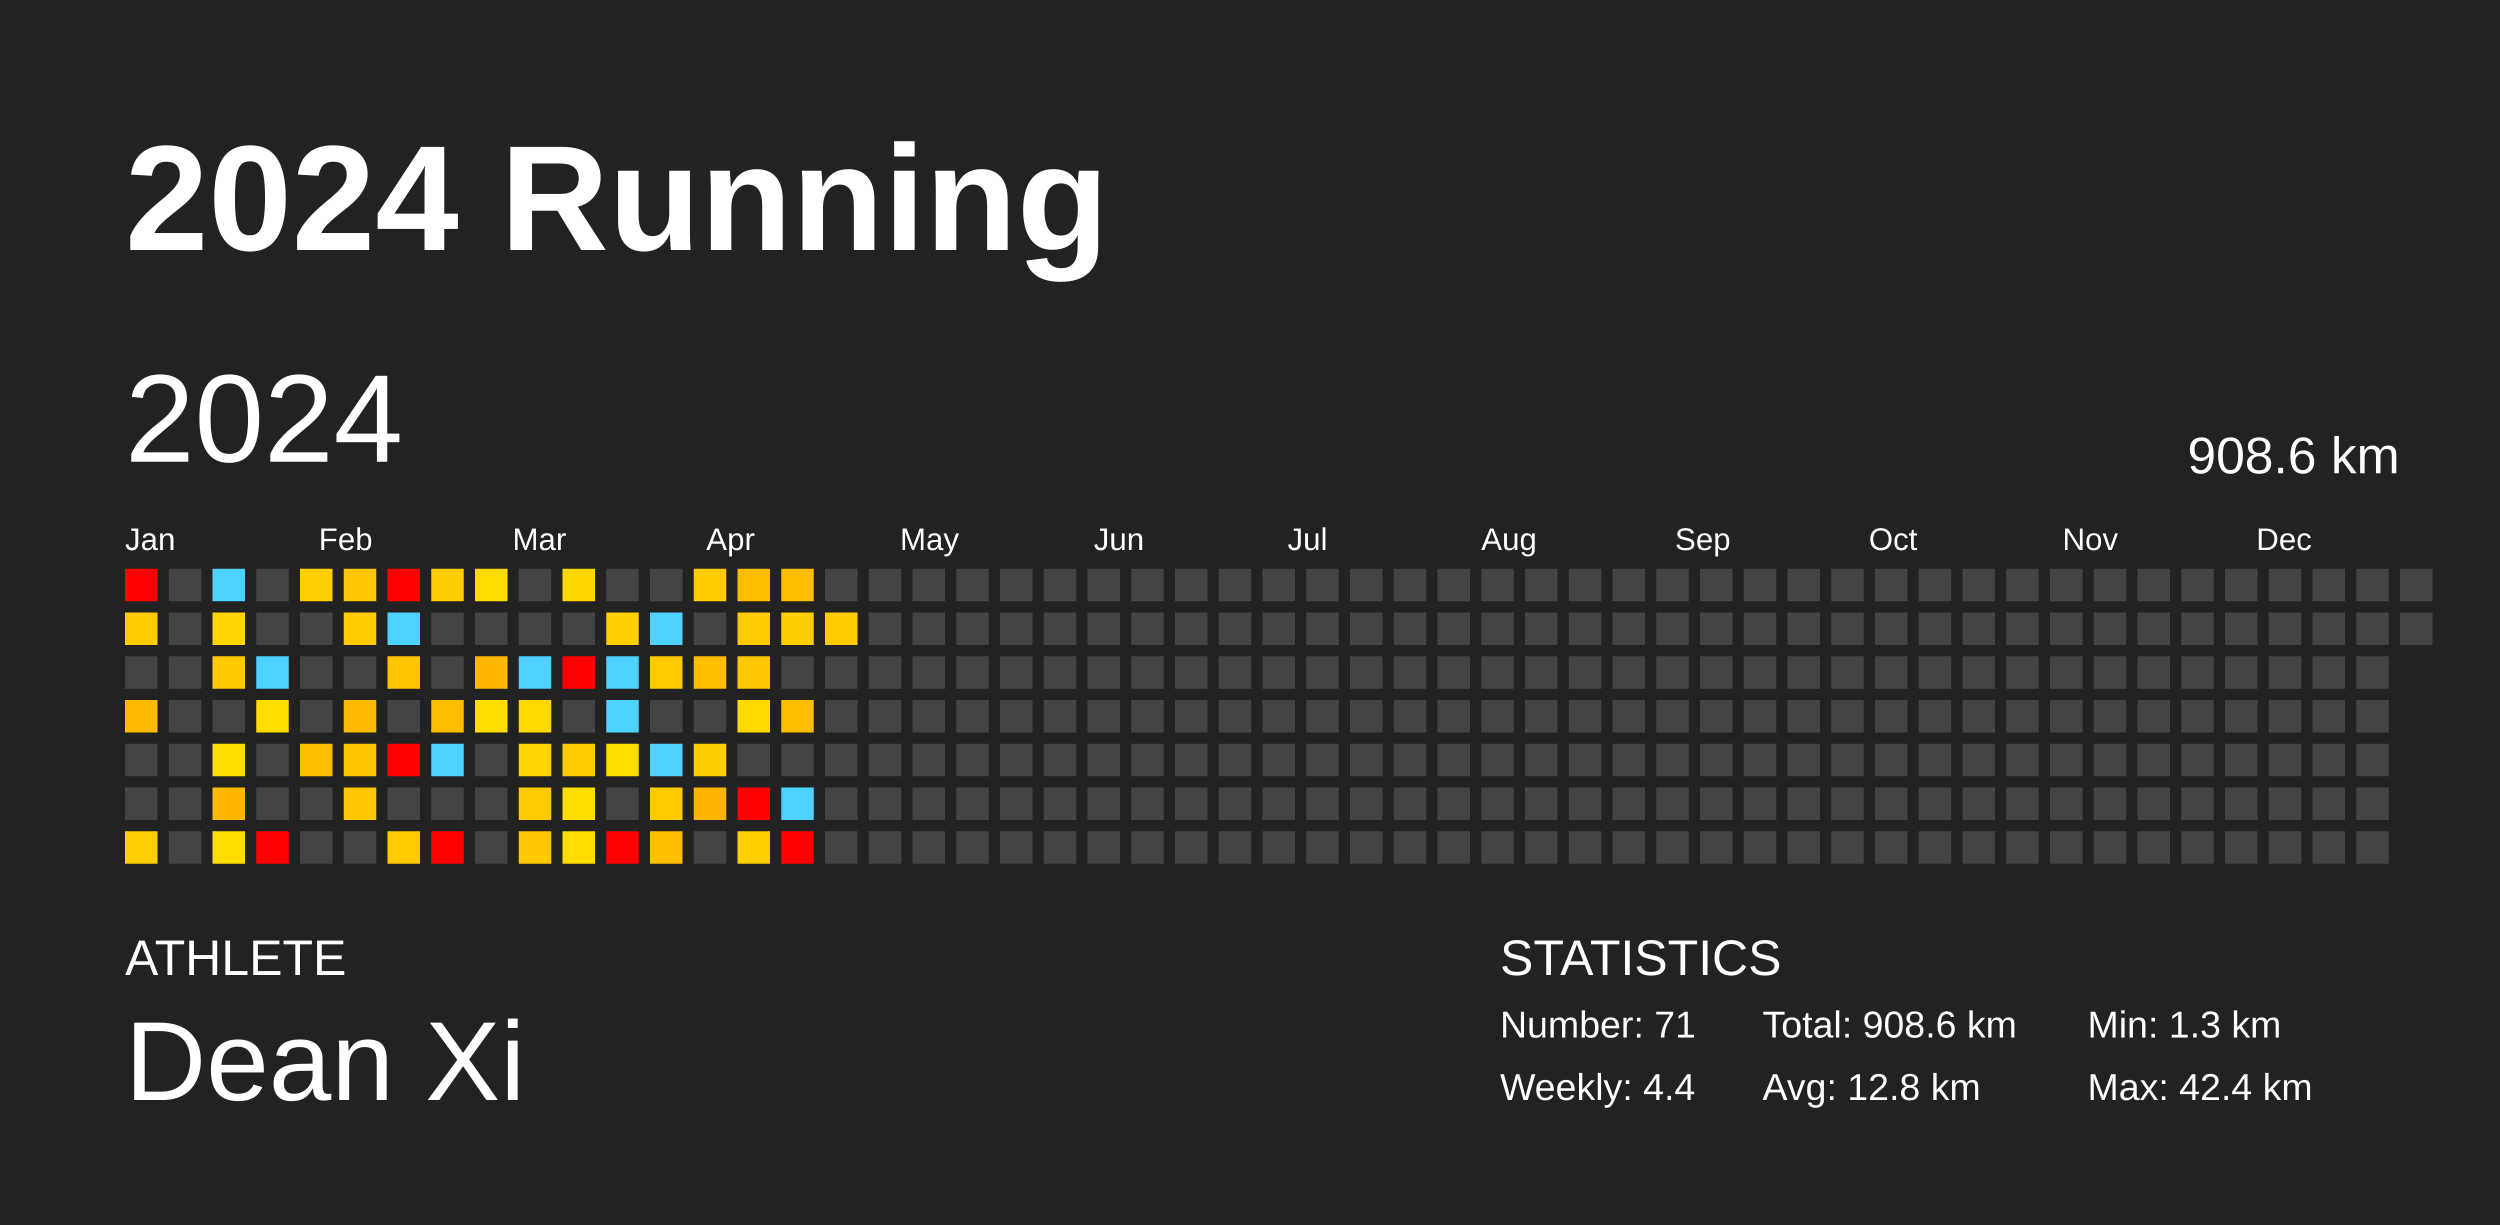
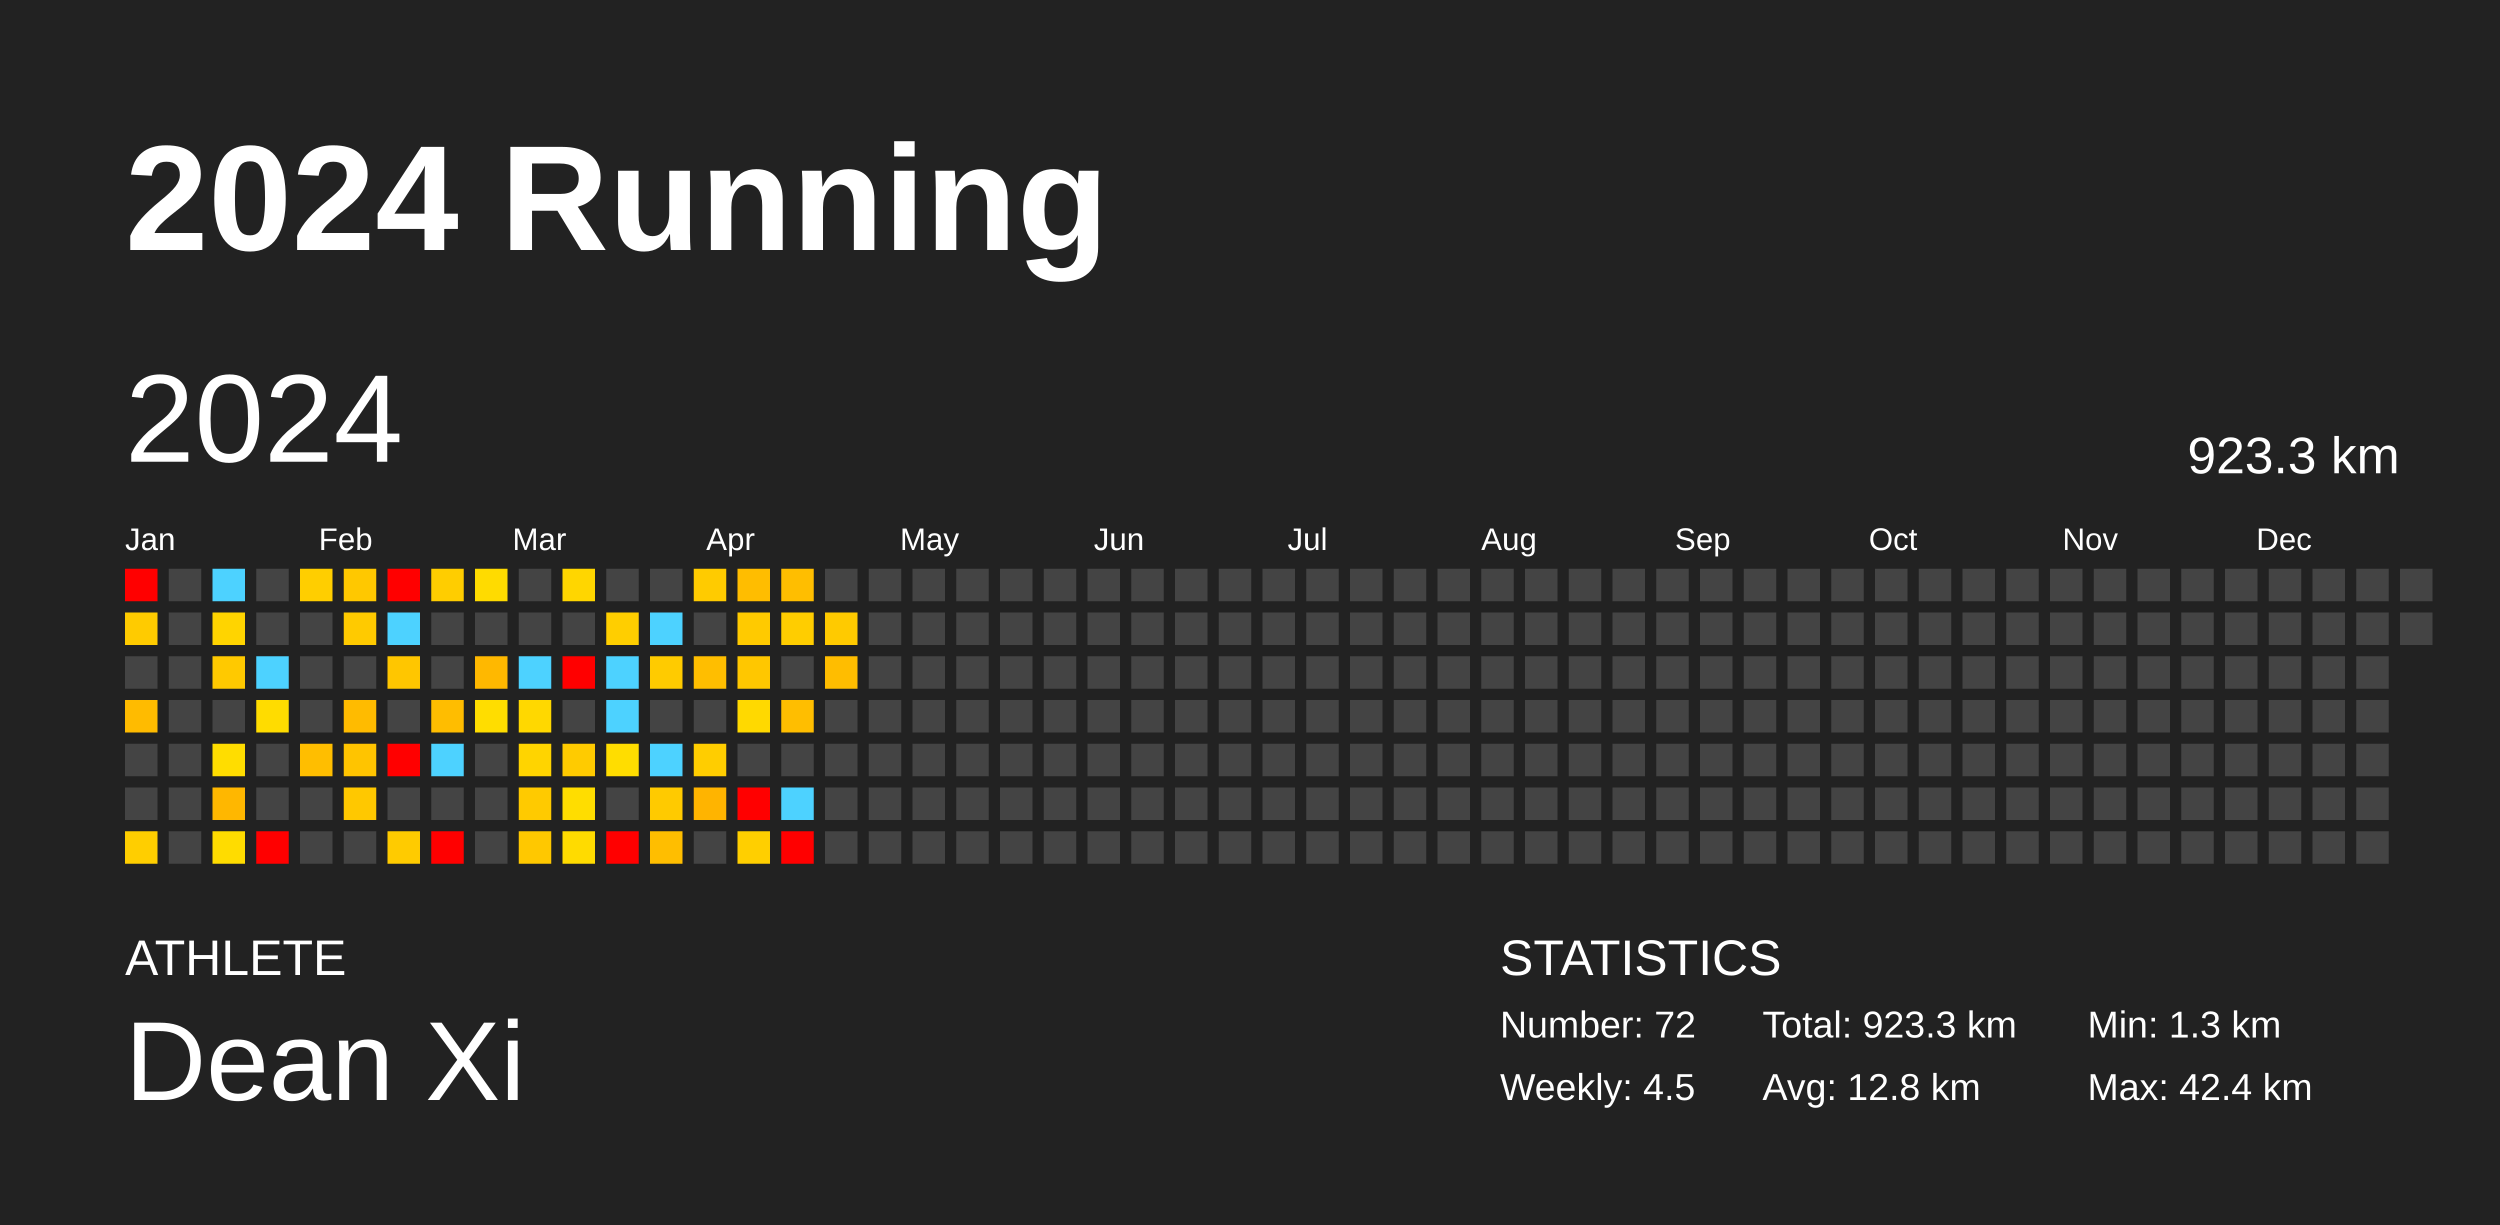
<svg xmlns="http://www.w3.org/2000/svg" baseProfile="full" height="98mm" version="1.1" viewBox="0,0,200,98" width="200mm">
  <defs />
  <rect fill="#222222" height="98" width="200" x="0" y="0" />
  <text fill="#FFFFFF" style="font-size:12px; font-family:Arial; font-weight:bold;" x="10" y="20">2024 Running</text>
  <text fill="#FFFFFF" style="font-size:4px; font-family:Arial" x="10" y="78">ATHLETE</text>
  <text fill="#FFFFFF" style="font-size:9px; font-family:Arial" x="10" y="88">Dean Xi</text>
  <text fill="#FFFFFF" style="font-size:4px; font-family:Arial" x="120" y="78">STATISTICS</text>
-   <text fill="#FFFFFF" style="font-size:3px; font-family:Arial" x="120" y="83">Number: 71</text>
-   <text fill="#FFFFFF" style="font-size:3px; font-family:Arial" x="120" y="88">Weekly: 4.4</text>
-   <text fill="#FFFFFF" style="font-size:3px; font-family:Arial" x="141" y="83">Total: 908.6 km</text>
+   <text fill="#FFFFFF" style="font-size:3px; font-family:Arial" x="120" y="83">Number: 72</text>
+   <text fill="#FFFFFF" style="font-size:3px; font-family:Arial" x="120" y="88">Weekly: 4.5</text>
+   <text fill="#FFFFFF" style="font-size:3px; font-family:Arial" x="141" y="83">Total: 923.3 km</text>
  <text fill="#FFFFFF" style="font-size:3px; font-family:Arial" x="141" y="88">Avg: 12.8 km</text>
  <text fill="#FFFFFF" style="font-size:3px; font-family:Arial" x="167" y="83">Min: 1.3 km</text>
  <text fill="#FFFFFF" style="font-size:3px; font-family:Arial" x="167" y="88">Max: 42.4 km</text>
  <text dominant-baseline="hanging" fill="#FFFFFF" style="font-size:10.0px; font-family:Arial;" x="10" y="30">2024</text>
-   <text dominant-baseline="hanging" fill="#FFFFFF" style="font-size:4.125px; font-family:Arial;" x="175" y="35">908.6 km</text>
+   <text dominant-baseline="hanging" fill="#FFFFFF" style="font-size:4.125px; font-family:Arial;" x="175" y="35">923.3 km</text>
  <text fill="#FFFFFF" style="font-size:2.5px; font-family:Arial" x="10.0" y="44">Jan</text>
  <text fill="#FFFFFF" style="font-size:2.5px; font-family:Arial" x="25.5" y="44">Feb</text>
  <text fill="#FFFFFF" style="font-size:2.5px; font-family:Arial" x="41.0" y="44">Mar</text>
  <text fill="#FFFFFF" style="font-size:2.5px; font-family:Arial" x="56.5" y="44">Apr</text>
  <text fill="#FFFFFF" style="font-size:2.5px; font-family:Arial" x="72.0" y="44">May</text>
  <text fill="#FFFFFF" style="font-size:2.5px; font-family:Arial" x="87.5" y="44">Jun</text>
  <text fill="#FFFFFF" style="font-size:2.5px; font-family:Arial" x="103.0" y="44">Jul</text>
  <text fill="#FFFFFF" style="font-size:2.5px; font-family:Arial" x="118.5" y="44">Aug</text>
  <text fill="#FFFFFF" style="font-size:2.5px; font-family:Arial" x="134.0" y="44">Sep</text>
  <text fill="#FFFFFF" style="font-size:2.5px; font-family:Arial" x="149.5" y="44">Oct</text>
  <text fill="#FFFFFF" style="font-size:2.5px; font-family:Arial" x="165.0" y="44">Nov</text>
  <text fill="#FFFFFF" style="font-size:2.5px; font-family:Arial" x="180.5" y="44">Dec</text>
  <rect fill="red" height="2.6" width="2.6" x="10.0" y="45.5" />
  <rect fill="#ffcb00" height="2.6" width="2.6" x="10.0" y="49.0" />
  <rect fill="#444444" height="2.6" width="2.6" x="10.0" y="52.5" />
  <rect fill="#ffbb00" height="2.6" width="2.6" x="10.0" y="56.0" />
  <rect fill="#444444" height="2.6" width="2.6" x="10.0" y="59.5" />
  <rect fill="#444444" height="2.6" width="2.6" x="10.0" y="63.0" />
  <rect fill="#ffce00" height="2.6" width="2.6" x="10.0" y="66.5" />
  <rect fill="#444444" height="2.6" width="2.6" x="13.5" y="45.5" />
  <rect fill="#444444" height="2.6" width="2.6" x="13.5" y="49.0" />
  <rect fill="#444444" height="2.6" width="2.6" x="13.5" y="52.5" />
  <rect fill="#444444" height="2.6" width="2.6" x="13.5" y="56.0" />
  <rect fill="#444444" height="2.6" width="2.6" x="13.5" y="59.5" />
  <rect fill="#444444" height="2.6" width="2.6" x="13.5" y="63.0" />
  <rect fill="#444444" height="2.6" width="2.6" x="13.5" y="66.5" />
  <rect fill="#4dd2ff" height="2.6" width="2.6" x="17.0" y="45.5" />
  <rect fill="#ffd400" height="2.6" width="2.6" x="17.0" y="49.0" />
  <rect fill="#ffc900" height="2.6" width="2.6" x="17.0" y="52.5" />
  <rect fill="#444444" height="2.6" width="2.6" x="17.0" y="56.0" />
  <rect fill="#ffdd00" height="2.6" width="2.6" x="17.0" y="59.5" />
  <rect fill="#ffb700" height="2.6" width="2.6" x="17.0" y="63.0" />
  <rect fill="#ffdc00" height="2.6" width="2.6" x="17.0" y="66.5" />
  <rect fill="#444444" height="2.6" width="2.6" x="20.5" y="45.5" />
  <rect fill="#444444" height="2.6" width="2.6" x="20.5" y="49.0" />
  <rect fill="#4dd2ff" height="2.6" width="2.6" x="20.5" y="52.5" />
  <rect fill="#ffdc00" height="2.6" width="2.6" x="20.5" y="56.0" />
  <rect fill="#444444" height="2.6" width="2.6" x="20.5" y="59.5" />
  <rect fill="#444444" height="2.6" width="2.6" x="20.5" y="63.0" />
  <rect fill="red" height="2.6" width="2.6" x="20.5" y="66.5" />
  <rect fill="#ffce00" height="2.6" width="2.6" x="24.0" y="45.5" />
  <rect fill="#444444" height="2.6" width="2.6" x="24.0" y="49.0" />
  <rect fill="#444444" height="2.6" width="2.6" x="24.0" y="52.5" />
  <rect fill="#444444" height="2.6" width="2.6" x="24.0" y="56.0" />
  <rect fill="#ffbe00" height="2.6" width="2.6" x="24.0" y="59.5" />
  <rect fill="#444444" height="2.6" width="2.6" x="24.0" y="63.0" />
  <rect fill="#444444" height="2.6" width="2.6" x="24.0" y="66.5" />
  <rect fill="#ffc800" height="2.6" width="2.6" x="27.5" y="45.5" />
  <rect fill="#ffca00" height="2.6" width="2.6" x="27.5" y="49.0" />
  <rect fill="#444444" height="2.6" width="2.6" x="27.5" y="52.5" />
  <rect fill="#ffbb00" height="2.6" width="2.6" x="27.5" y="56.0" />
  <rect fill="#ffc400" height="2.6" width="2.6" x="27.5" y="59.5" />
  <rect fill="#ffc800" height="2.6" width="2.6" x="27.5" y="63.0" />
  <rect fill="#444444" height="2.6" width="2.6" x="27.5" y="66.5" />
  <rect fill="red" height="2.6" width="2.6" x="31.0" y="45.5" />
  <rect fill="#4dd2ff" height="2.6" width="2.6" x="31.0" y="49.0" />
  <rect fill="#ffc600" height="2.6" width="2.6" x="31.0" y="52.5" />
  <rect fill="#444444" height="2.6" width="2.6" x="31.0" y="56.0" />
  <rect fill="red" height="2.6" width="2.6" x="31.0" y="59.5" />
  <rect fill="#444444" height="2.6" width="2.6" x="31.0" y="63.0" />
  <rect fill="#ffcb00" height="2.6" width="2.6" x="31.0" y="66.5" />
  <rect fill="#ffcd00" height="2.6" width="2.6" x="34.5" y="45.5" />
  <rect fill="#444444" height="2.6" width="2.6" x="34.5" y="49.0" />
  <rect fill="#444444" height="2.6" width="2.6" x="34.5" y="52.5" />
  <rect fill="#ffbd00" height="2.6" width="2.6" x="34.5" y="56.0" />
  <rect fill="#4dd2ff" height="2.6" width="2.6" x="34.5" y="59.5" />
  <rect fill="#444444" height="2.6" width="2.6" x="34.5" y="63.0" />
  <rect fill="red" height="2.6" width="2.6" x="34.5" y="66.5" />
  <rect fill="#ffdb00" height="2.6" width="2.6" x="38.0" y="45.5" />
  <rect fill="#444444" height="2.6" width="2.6" x="38.0" y="49.0" />
  <rect fill="#ffb800" height="2.6" width="2.6" x="38.0" y="52.5" />
  <rect fill="#ffdd00" height="2.6" width="2.6" x="38.0" y="56.0" />
  <rect fill="#444444" height="2.6" width="2.6" x="38.0" y="59.5" />
  <rect fill="#444444" height="2.6" width="2.6" x="38.0" y="63.0" />
  <rect fill="#444444" height="2.6" width="2.6" x="38.0" y="66.5" />
  <rect fill="#444444" height="2.6" width="2.6" x="41.5" y="45.5" />
  <rect fill="#444444" height="2.6" width="2.6" x="41.5" y="49.0" />
  <rect fill="#4dd2ff" height="2.6" width="2.6" x="41.5" y="52.5" />
  <rect fill="#ffd800" height="2.6" width="2.6" x="41.5" y="56.0" />
  <rect fill="#ffd400" height="2.6" width="2.6" x="41.5" y="59.5" />
  <rect fill="#ffca00" height="2.6" width="2.6" x="41.5" y="63.0" />
  <rect fill="#ffc800" height="2.6" width="2.6" x="41.5" y="66.5" />
  <rect fill="#ffd600" height="2.6" width="2.6" x="45.0" y="45.5" />
  <rect fill="#444444" height="2.6" width="2.6" x="45.0" y="49.0" />
  <rect fill="red" height="2.6" width="2.6" x="45.0" y="52.5" />
  <rect fill="#444444" height="2.6" width="2.6" x="45.0" y="56.0" />
  <rect fill="#ffcb00" height="2.6" width="2.6" x="45.0" y="59.5" />
  <rect fill="#ffdd00" height="2.6" width="2.6" x="45.0" y="63.0" />
  <rect fill="#ffdb00" height="2.6" width="2.6" x="45.0" y="66.5" />
  <rect fill="#444444" height="2.6" width="2.6" x="48.5" y="45.5" />
  <rect fill="#ffce00" height="2.6" width="2.6" x="48.5" y="49.0" />
  <rect fill="#4dd2ff" height="2.6" width="2.6" x="48.5" y="52.5" />
  <rect fill="#4dd2ff" height="2.6" width="2.6" x="48.5" y="56.0" />
  <rect fill="#ffdd00" height="2.6" width="2.6" x="48.5" y="59.5" />
  <rect fill="#444444" height="2.6" width="2.6" x="48.5" y="63.0" />
  <rect fill="red" height="2.6" width="2.6" x="48.5" y="66.5" />
  <rect fill="#444444" height="2.6" width="2.6" x="52.0" y="45.5" />
  <rect fill="#4dd2ff" height="2.6" width="2.6" x="52.0" y="49.0" />
  <rect fill="#ffcb00" height="2.6" width="2.6" x="52.0" y="52.5" />
  <rect fill="#444444" height="2.6" width="2.6" x="52.0" y="56.0" />
  <rect fill="#4dd2ff" height="2.6" width="2.6" x="52.0" y="59.5" />
  <rect fill="#ffca00" height="2.6" width="2.6" x="52.0" y="63.0" />
  <rect fill="#ffbe00" height="2.6" width="2.6" x="52.0" y="66.5" />
  <rect fill="#ffcb00" height="2.6" width="2.6" x="55.5" y="45.5" />
  <rect fill="#444444" height="2.6" width="2.6" x="55.5" y="49.0" />
  <rect fill="#ffbe00" height="2.6" width="2.6" x="55.5" y="52.5" />
  <rect fill="#444444" height="2.6" width="2.6" x="55.5" y="56.0" />
  <rect fill="#ffcd00" height="2.6" width="2.6" x="55.5" y="59.5" />
  <rect fill="#ffb400" height="2.6" width="2.6" x="55.5" y="63.0" />
  <rect fill="#444444" height="2.6" width="2.6" x="55.5" y="66.5" />
  <rect fill="#ffbd00" height="2.6" width="2.6" x="59.0" y="45.5" />
  <rect fill="#ffca00" height="2.6" width="2.6" x="59.0" y="49.0" />
  <rect fill="#ffc700" height="2.6" width="2.6" x="59.0" y="52.5" />
  <rect fill="#ffd900" height="2.6" width="2.6" x="59.0" y="56.0" />
  <rect fill="#444444" height="2.6" width="2.6" x="59.0" y="59.5" />
  <rect fill="red" height="2.6" width="2.6" x="59.0" y="63.0" />
  <rect fill="#ffcf00" height="2.6" width="2.6" x="59.0" y="66.5" />
  <rect fill="#ffbe00" height="2.6" width="2.6" x="62.5" y="45.5" />
  <rect fill="#ffcd00" height="2.6" width="2.6" x="62.5" y="49.0" />
  <rect fill="#444444" height="2.6" width="2.6" x="62.5" y="52.5" />
  <rect fill="#ffbe00" height="2.6" width="2.6" x="62.5" y="56.0" />
  <rect fill="#444444" height="2.6" width="2.6" x="62.5" y="59.5" />
  <rect fill="#4dd2ff" height="2.6" width="2.6" x="62.5" y="63.0" />
  <rect fill="red" height="2.6" width="2.6" x="62.5" y="66.5" />
  <rect fill="#444444" height="2.6" width="2.6" x="66.0" y="45.5" />
  <rect fill="#ffca00" height="2.6" width="2.6" x="66.0" y="49.0" />
-   <rect fill="#444444" height="2.6" width="2.6" x="66.0" y="52.5" />
+   <rect fill="#ffbd00" height="2.6" width="2.6" x="66.0" y="52.5" />
  <rect fill="#444444" height="2.6" width="2.6" x="66.0" y="56.0" />
  <rect fill="#444444" height="2.6" width="2.6" x="66.0" y="59.5" />
  <rect fill="#444444" height="2.6" width="2.6" x="66.0" y="63.0" />
  <rect fill="#444444" height="2.6" width="2.6" x="66.0" y="66.5" />
  <rect fill="#444444" height="2.6" width="2.6" x="69.5" y="45.5" />
  <rect fill="#444444" height="2.6" width="2.6" x="69.5" y="49.0" />
  <rect fill="#444444" height="2.6" width="2.6" x="69.5" y="52.5" />
  <rect fill="#444444" height="2.6" width="2.6" x="69.5" y="56.0" />
  <rect fill="#444444" height="2.6" width="2.6" x="69.5" y="59.5" />
  <rect fill="#444444" height="2.6" width="2.6" x="69.5" y="63.0" />
  <rect fill="#444444" height="2.6" width="2.6" x="69.5" y="66.5" />
  <rect fill="#444444" height="2.6" width="2.6" x="73.0" y="45.5" />
  <rect fill="#444444" height="2.6" width="2.6" x="73.0" y="49.0" />
  <rect fill="#444444" height="2.6" width="2.6" x="73.0" y="52.5" />
  <rect fill="#444444" height="2.6" width="2.6" x="73.0" y="56.0" />
  <rect fill="#444444" height="2.6" width="2.6" x="73.0" y="59.5" />
  <rect fill="#444444" height="2.6" width="2.6" x="73.0" y="63.0" />
  <rect fill="#444444" height="2.6" width="2.6" x="73.0" y="66.5" />
  <rect fill="#444444" height="2.6" width="2.6" x="76.5" y="45.5" />
  <rect fill="#444444" height="2.6" width="2.6" x="76.5" y="49.0" />
  <rect fill="#444444" height="2.6" width="2.6" x="76.5" y="52.5" />
  <rect fill="#444444" height="2.6" width="2.6" x="76.5" y="56.0" />
  <rect fill="#444444" height="2.6" width="2.6" x="76.5" y="59.5" />
  <rect fill="#444444" height="2.6" width="2.6" x="76.5" y="63.0" />
  <rect fill="#444444" height="2.6" width="2.6" x="76.5" y="66.5" />
  <rect fill="#444444" height="2.6" width="2.6" x="80.0" y="45.5" />
  <rect fill="#444444" height="2.6" width="2.6" x="80.0" y="49.0" />
  <rect fill="#444444" height="2.6" width="2.6" x="80.0" y="52.5" />
  <rect fill="#444444" height="2.6" width="2.6" x="80.0" y="56.0" />
  <rect fill="#444444" height="2.6" width="2.6" x="80.0" y="59.5" />
  <rect fill="#444444" height="2.6" width="2.6" x="80.0" y="63.0" />
  <rect fill="#444444" height="2.6" width="2.6" x="80.0" y="66.5" />
  <rect fill="#444444" height="2.6" width="2.6" x="83.5" y="45.5" />
  <rect fill="#444444" height="2.6" width="2.6" x="83.5" y="49.0" />
  <rect fill="#444444" height="2.6" width="2.6" x="83.5" y="52.5" />
  <rect fill="#444444" height="2.6" width="2.6" x="83.5" y="56.0" />
  <rect fill="#444444" height="2.6" width="2.6" x="83.5" y="59.5" />
  <rect fill="#444444" height="2.6" width="2.6" x="83.5" y="63.0" />
  <rect fill="#444444" height="2.6" width="2.6" x="83.5" y="66.5" />
  <rect fill="#444444" height="2.6" width="2.6" x="87.0" y="45.5" />
  <rect fill="#444444" height="2.6" width="2.6" x="87.0" y="49.0" />
  <rect fill="#444444" height="2.6" width="2.6" x="87.0" y="52.5" />
  <rect fill="#444444" height="2.6" width="2.6" x="87.0" y="56.0" />
  <rect fill="#444444" height="2.6" width="2.6" x="87.0" y="59.5" />
  <rect fill="#444444" height="2.6" width="2.6" x="87.0" y="63.0" />
  <rect fill="#444444" height="2.6" width="2.6" x="87.0" y="66.5" />
  <rect fill="#444444" height="2.6" width="2.6" x="90.5" y="45.5" />
  <rect fill="#444444" height="2.6" width="2.6" x="90.5" y="49.0" />
  <rect fill="#444444" height="2.6" width="2.6" x="90.5" y="52.5" />
  <rect fill="#444444" height="2.6" width="2.6" x="90.5" y="56.0" />
  <rect fill="#444444" height="2.6" width="2.6" x="90.5" y="59.5" />
  <rect fill="#444444" height="2.6" width="2.6" x="90.5" y="63.0" />
  <rect fill="#444444" height="2.6" width="2.6" x="90.5" y="66.5" />
  <rect fill="#444444" height="2.6" width="2.6" x="94.0" y="45.5" />
  <rect fill="#444444" height="2.6" width="2.6" x="94.0" y="49.0" />
  <rect fill="#444444" height="2.6" width="2.6" x="94.0" y="52.5" />
  <rect fill="#444444" height="2.6" width="2.6" x="94.0" y="56.0" />
  <rect fill="#444444" height="2.6" width="2.6" x="94.0" y="59.5" />
  <rect fill="#444444" height="2.6" width="2.6" x="94.0" y="63.0" />
  <rect fill="#444444" height="2.6" width="2.6" x="94.0" y="66.5" />
  <rect fill="#444444" height="2.6" width="2.6" x="97.5" y="45.5" />
  <rect fill="#444444" height="2.6" width="2.6" x="97.5" y="49.0" />
  <rect fill="#444444" height="2.6" width="2.6" x="97.5" y="52.5" />
  <rect fill="#444444" height="2.6" width="2.6" x="97.5" y="56.0" />
  <rect fill="#444444" height="2.6" width="2.6" x="97.5" y="59.5" />
  <rect fill="#444444" height="2.6" width="2.6" x="97.5" y="63.0" />
  <rect fill="#444444" height="2.6" width="2.6" x="97.5" y="66.5" />
  <rect fill="#444444" height="2.6" width="2.6" x="101.0" y="45.5" />
  <rect fill="#444444" height="2.6" width="2.6" x="101.0" y="49.0" />
  <rect fill="#444444" height="2.6" width="2.6" x="101.0" y="52.5" />
  <rect fill="#444444" height="2.6" width="2.6" x="101.0" y="56.0" />
  <rect fill="#444444" height="2.6" width="2.6" x="101.0" y="59.5" />
  <rect fill="#444444" height="2.6" width="2.6" x="101.0" y="63.0" />
  <rect fill="#444444" height="2.6" width="2.6" x="101.0" y="66.5" />
  <rect fill="#444444" height="2.6" width="2.6" x="104.5" y="45.5" />
  <rect fill="#444444" height="2.6" width="2.6" x="104.5" y="49.0" />
  <rect fill="#444444" height="2.6" width="2.6" x="104.5" y="52.5" />
  <rect fill="#444444" height="2.6" width="2.6" x="104.5" y="56.0" />
  <rect fill="#444444" height="2.6" width="2.6" x="104.5" y="59.5" />
  <rect fill="#444444" height="2.6" width="2.6" x="104.5" y="63.0" />
  <rect fill="#444444" height="2.6" width="2.6" x="104.5" y="66.5" />
  <rect fill="#444444" height="2.6" width="2.6" x="108.0" y="45.5" />
  <rect fill="#444444" height="2.6" width="2.6" x="108.0" y="49.0" />
  <rect fill="#444444" height="2.6" width="2.6" x="108.0" y="52.5" />
  <rect fill="#444444" height="2.6" width="2.6" x="108.0" y="56.0" />
  <rect fill="#444444" height="2.6" width="2.6" x="108.0" y="59.5" />
  <rect fill="#444444" height="2.6" width="2.6" x="108.0" y="63.0" />
  <rect fill="#444444" height="2.6" width="2.6" x="108.0" y="66.5" />
  <rect fill="#444444" height="2.6" width="2.6" x="111.5" y="45.5" />
  <rect fill="#444444" height="2.6" width="2.6" x="111.5" y="49.0" />
  <rect fill="#444444" height="2.6" width="2.6" x="111.5" y="52.5" />
  <rect fill="#444444" height="2.6" width="2.6" x="111.5" y="56.0" />
  <rect fill="#444444" height="2.6" width="2.6" x="111.5" y="59.5" />
  <rect fill="#444444" height="2.6" width="2.6" x="111.5" y="63.0" />
  <rect fill="#444444" height="2.6" width="2.6" x="111.5" y="66.5" />
  <rect fill="#444444" height="2.6" width="2.6" x="115.0" y="45.5" />
  <rect fill="#444444" height="2.6" width="2.6" x="115.0" y="49.0" />
  <rect fill="#444444" height="2.6" width="2.6" x="115.0" y="52.5" />
  <rect fill="#444444" height="2.6" width="2.6" x="115.0" y="56.0" />
  <rect fill="#444444" height="2.6" width="2.6" x="115.0" y="59.5" />
  <rect fill="#444444" height="2.6" width="2.6" x="115.0" y="63.0" />
  <rect fill="#444444" height="2.6" width="2.6" x="115.0" y="66.5" />
  <rect fill="#444444" height="2.6" width="2.6" x="118.5" y="45.5" />
  <rect fill="#444444" height="2.6" width="2.6" x="118.5" y="49.0" />
  <rect fill="#444444" height="2.6" width="2.6" x="118.5" y="52.5" />
  <rect fill="#444444" height="2.6" width="2.6" x="118.5" y="56.0" />
  <rect fill="#444444" height="2.6" width="2.6" x="118.5" y="59.5" />
  <rect fill="#444444" height="2.6" width="2.6" x="118.5" y="63.0" />
  <rect fill="#444444" height="2.6" width="2.6" x="118.5" y="66.5" />
  <rect fill="#444444" height="2.6" width="2.6" x="122.0" y="45.5" />
  <rect fill="#444444" height="2.6" width="2.6" x="122.0" y="49.0" />
  <rect fill="#444444" height="2.6" width="2.6" x="122.0" y="52.5" />
  <rect fill="#444444" height="2.6" width="2.6" x="122.0" y="56.0" />
  <rect fill="#444444" height="2.6" width="2.6" x="122.0" y="59.5" />
  <rect fill="#444444" height="2.6" width="2.6" x="122.0" y="63.0" />
  <rect fill="#444444" height="2.6" width="2.6" x="122.0" y="66.5" />
  <rect fill="#444444" height="2.6" width="2.6" x="125.5" y="45.5" />
  <rect fill="#444444" height="2.6" width="2.6" x="125.5" y="49.0" />
  <rect fill="#444444" height="2.6" width="2.6" x="125.5" y="52.5" />
  <rect fill="#444444" height="2.6" width="2.6" x="125.5" y="56.0" />
  <rect fill="#444444" height="2.6" width="2.6" x="125.5" y="59.5" />
  <rect fill="#444444" height="2.6" width="2.6" x="125.5" y="63.0" />
  <rect fill="#444444" height="2.6" width="2.6" x="125.5" y="66.5" />
  <rect fill="#444444" height="2.6" width="2.6" x="129.0" y="45.5" />
  <rect fill="#444444" height="2.6" width="2.6" x="129.0" y="49.0" />
  <rect fill="#444444" height="2.6" width="2.6" x="129.0" y="52.5" />
  <rect fill="#444444" height="2.6" width="2.6" x="129.0" y="56.0" />
  <rect fill="#444444" height="2.6" width="2.6" x="129.0" y="59.5" />
  <rect fill="#444444" height="2.6" width="2.6" x="129.0" y="63.0" />
  <rect fill="#444444" height="2.6" width="2.6" x="129.0" y="66.5" />
  <rect fill="#444444" height="2.6" width="2.6" x="132.5" y="45.5" />
  <rect fill="#444444" height="2.6" width="2.6" x="132.5" y="49.0" />
  <rect fill="#444444" height="2.6" width="2.6" x="132.5" y="52.5" />
  <rect fill="#444444" height="2.6" width="2.6" x="132.5" y="56.0" />
  <rect fill="#444444" height="2.6" width="2.6" x="132.5" y="59.5" />
  <rect fill="#444444" height="2.6" width="2.6" x="132.5" y="63.0" />
  <rect fill="#444444" height="2.6" width="2.6" x="132.5" y="66.5" />
  <rect fill="#444444" height="2.6" width="2.6" x="136.0" y="45.5" />
  <rect fill="#444444" height="2.6" width="2.6" x="136.0" y="49.0" />
  <rect fill="#444444" height="2.6" width="2.6" x="136.0" y="52.5" />
  <rect fill="#444444" height="2.6" width="2.6" x="136.0" y="56.0" />
  <rect fill="#444444" height="2.6" width="2.6" x="136.0" y="59.5" />
  <rect fill="#444444" height="2.6" width="2.6" x="136.0" y="63.0" />
  <rect fill="#444444" height="2.6" width="2.6" x="136.0" y="66.5" />
  <rect fill="#444444" height="2.6" width="2.6" x="139.5" y="45.5" />
  <rect fill="#444444" height="2.6" width="2.6" x="139.5" y="49.0" />
  <rect fill="#444444" height="2.6" width="2.6" x="139.5" y="52.5" />
  <rect fill="#444444" height="2.6" width="2.6" x="139.5" y="56.0" />
  <rect fill="#444444" height="2.6" width="2.6" x="139.5" y="59.5" />
  <rect fill="#444444" height="2.6" width="2.6" x="139.5" y="63.0" />
  <rect fill="#444444" height="2.6" width="2.6" x="139.5" y="66.5" />
  <rect fill="#444444" height="2.6" width="2.6" x="143.0" y="45.5" />
  <rect fill="#444444" height="2.6" width="2.6" x="143.0" y="49.0" />
  <rect fill="#444444" height="2.6" width="2.6" x="143.0" y="52.5" />
  <rect fill="#444444" height="2.6" width="2.6" x="143.0" y="56.0" />
  <rect fill="#444444" height="2.6" width="2.6" x="143.0" y="59.5" />
  <rect fill="#444444" height="2.6" width="2.6" x="143.0" y="63.0" />
  <rect fill="#444444" height="2.6" width="2.6" x="143.0" y="66.5" />
  <rect fill="#444444" height="2.6" width="2.6" x="146.5" y="45.5" />
  <rect fill="#444444" height="2.6" width="2.6" x="146.5" y="49.0" />
  <rect fill="#444444" height="2.6" width="2.6" x="146.5" y="52.5" />
  <rect fill="#444444" height="2.6" width="2.6" x="146.5" y="56.0" />
  <rect fill="#444444" height="2.6" width="2.6" x="146.5" y="59.5" />
  <rect fill="#444444" height="2.6" width="2.6" x="146.5" y="63.0" />
  <rect fill="#444444" height="2.6" width="2.6" x="146.5" y="66.5" />
  <rect fill="#444444" height="2.6" width="2.6" x="150.0" y="45.5" />
  <rect fill="#444444" height="2.6" width="2.6" x="150.0" y="49.0" />
  <rect fill="#444444" height="2.6" width="2.6" x="150.0" y="52.5" />
  <rect fill="#444444" height="2.6" width="2.6" x="150.0" y="56.0" />
  <rect fill="#444444" height="2.6" width="2.6" x="150.0" y="59.5" />
  <rect fill="#444444" height="2.6" width="2.6" x="150.0" y="63.0" />
  <rect fill="#444444" height="2.6" width="2.6" x="150.0" y="66.5" />
  <rect fill="#444444" height="2.6" width="2.6" x="153.5" y="45.5" />
  <rect fill="#444444" height="2.6" width="2.6" x="153.5" y="49.0" />
  <rect fill="#444444" height="2.6" width="2.6" x="153.5" y="52.5" />
  <rect fill="#444444" height="2.6" width="2.6" x="153.5" y="56.0" />
  <rect fill="#444444" height="2.6" width="2.6" x="153.5" y="59.5" />
  <rect fill="#444444" height="2.6" width="2.6" x="153.5" y="63.0" />
  <rect fill="#444444" height="2.6" width="2.6" x="153.5" y="66.5" />
  <rect fill="#444444" height="2.6" width="2.6" x="157.0" y="45.5" />
  <rect fill="#444444" height="2.6" width="2.6" x="157.0" y="49.0" />
  <rect fill="#444444" height="2.6" width="2.6" x="157.0" y="52.5" />
  <rect fill="#444444" height="2.6" width="2.6" x="157.0" y="56.0" />
  <rect fill="#444444" height="2.6" width="2.6" x="157.0" y="59.5" />
  <rect fill="#444444" height="2.6" width="2.6" x="157.0" y="63.0" />
  <rect fill="#444444" height="2.6" width="2.6" x="157.0" y="66.5" />
  <rect fill="#444444" height="2.6" width="2.6" x="160.5" y="45.5" />
  <rect fill="#444444" height="2.6" width="2.6" x="160.5" y="49.0" />
  <rect fill="#444444" height="2.6" width="2.6" x="160.5" y="52.5" />
  <rect fill="#444444" height="2.6" width="2.6" x="160.5" y="56.0" />
  <rect fill="#444444" height="2.6" width="2.6" x="160.5" y="59.5" />
  <rect fill="#444444" height="2.6" width="2.6" x="160.5" y="63.0" />
  <rect fill="#444444" height="2.6" width="2.6" x="160.5" y="66.5" />
  <rect fill="#444444" height="2.6" width="2.6" x="164.0" y="45.5" />
  <rect fill="#444444" height="2.6" width="2.6" x="164.0" y="49.0" />
  <rect fill="#444444" height="2.6" width="2.6" x="164.0" y="52.5" />
  <rect fill="#444444" height="2.6" width="2.6" x="164.0" y="56.0" />
  <rect fill="#444444" height="2.6" width="2.6" x="164.0" y="59.5" />
  <rect fill="#444444" height="2.6" width="2.6" x="164.0" y="63.0" />
  <rect fill="#444444" height="2.6" width="2.6" x="164.0" y="66.5" />
  <rect fill="#444444" height="2.6" width="2.6" x="167.5" y="45.5" />
  <rect fill="#444444" height="2.6" width="2.6" x="167.5" y="49.0" />
  <rect fill="#444444" height="2.6" width="2.6" x="167.5" y="52.5" />
  <rect fill="#444444" height="2.6" width="2.6" x="167.5" y="56.0" />
  <rect fill="#444444" height="2.6" width="2.6" x="167.5" y="59.5" />
  <rect fill="#444444" height="2.6" width="2.6" x="167.5" y="63.0" />
  <rect fill="#444444" height="2.6" width="2.6" x="167.5" y="66.5" />
  <rect fill="#444444" height="2.6" width="2.6" x="171.0" y="45.5" />
  <rect fill="#444444" height="2.6" width="2.6" x="171.0" y="49.0" />
  <rect fill="#444444" height="2.6" width="2.6" x="171.0" y="52.5" />
  <rect fill="#444444" height="2.6" width="2.6" x="171.0" y="56.0" />
  <rect fill="#444444" height="2.6" width="2.6" x="171.0" y="59.5" />
  <rect fill="#444444" height="2.6" width="2.6" x="171.0" y="63.0" />
  <rect fill="#444444" height="2.6" width="2.6" x="171.0" y="66.5" />
  <rect fill="#444444" height="2.6" width="2.6" x="174.5" y="45.5" />
  <rect fill="#444444" height="2.6" width="2.6" x="174.5" y="49.0" />
  <rect fill="#444444" height="2.6" width="2.6" x="174.5" y="52.5" />
  <rect fill="#444444" height="2.6" width="2.6" x="174.5" y="56.0" />
  <rect fill="#444444" height="2.6" width="2.6" x="174.5" y="59.5" />
  <rect fill="#444444" height="2.6" width="2.6" x="174.5" y="63.0" />
  <rect fill="#444444" height="2.6" width="2.6" x="174.5" y="66.5" />
  <rect fill="#444444" height="2.6" width="2.6" x="178.0" y="45.5" />
  <rect fill="#444444" height="2.6" width="2.6" x="178.0" y="49.0" />
  <rect fill="#444444" height="2.6" width="2.6" x="178.0" y="52.5" />
  <rect fill="#444444" height="2.6" width="2.6" x="178.0" y="56.0" />
  <rect fill="#444444" height="2.6" width="2.6" x="178.0" y="59.5" />
  <rect fill="#444444" height="2.6" width="2.6" x="178.0" y="63.0" />
  <rect fill="#444444" height="2.6" width="2.6" x="178.0" y="66.5" />
  <rect fill="#444444" height="2.6" width="2.6" x="181.5" y="45.5" />
  <rect fill="#444444" height="2.6" width="2.6" x="181.5" y="49.0" />
  <rect fill="#444444" height="2.6" width="2.6" x="181.5" y="52.5" />
  <rect fill="#444444" height="2.6" width="2.6" x="181.5" y="56.0" />
  <rect fill="#444444" height="2.6" width="2.6" x="181.5" y="59.5" />
  <rect fill="#444444" height="2.6" width="2.6" x="181.5" y="63.0" />
  <rect fill="#444444" height="2.6" width="2.6" x="181.5" y="66.5" />
  <rect fill="#444444" height="2.6" width="2.6" x="185.0" y="45.5" />
  <rect fill="#444444" height="2.6" width="2.6" x="185.0" y="49.0" />
  <rect fill="#444444" height="2.6" width="2.6" x="185.0" y="52.5" />
  <rect fill="#444444" height="2.6" width="2.6" x="185.0" y="56.0" />
  <rect fill="#444444" height="2.6" width="2.6" x="185.0" y="59.5" />
  <rect fill="#444444" height="2.6" width="2.6" x="185.0" y="63.0" />
  <rect fill="#444444" height="2.6" width="2.6" x="185.0" y="66.5" />
  <rect fill="#444444" height="2.6" width="2.6" x="188.5" y="45.5" />
  <rect fill="#444444" height="2.6" width="2.6" x="188.5" y="49.0" />
  <rect fill="#444444" height="2.6" width="2.6" x="188.5" y="52.5" />
  <rect fill="#444444" height="2.6" width="2.6" x="188.5" y="56.0" />
  <rect fill="#444444" height="2.6" width="2.6" x="188.5" y="59.5" />
  <rect fill="#444444" height="2.6" width="2.6" x="188.5" y="63.0" />
  <rect fill="#444444" height="2.6" width="2.6" x="188.5" y="66.5" />
  <rect fill="#444444" height="2.6" width="2.6" x="192.0" y="45.5" />
  <rect fill="#444444" height="2.6" width="2.6" x="192.0" y="49.0" />
</svg>
